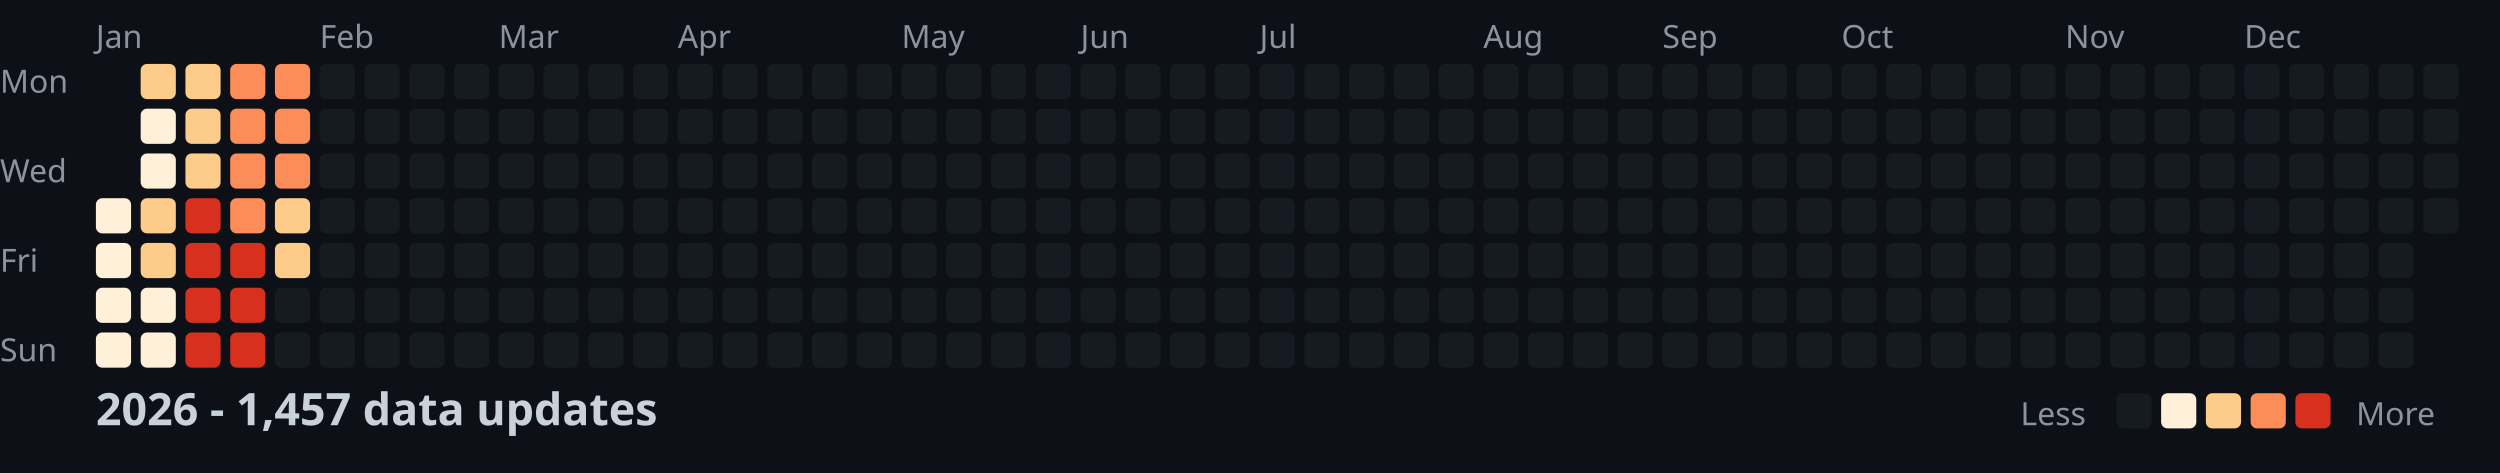
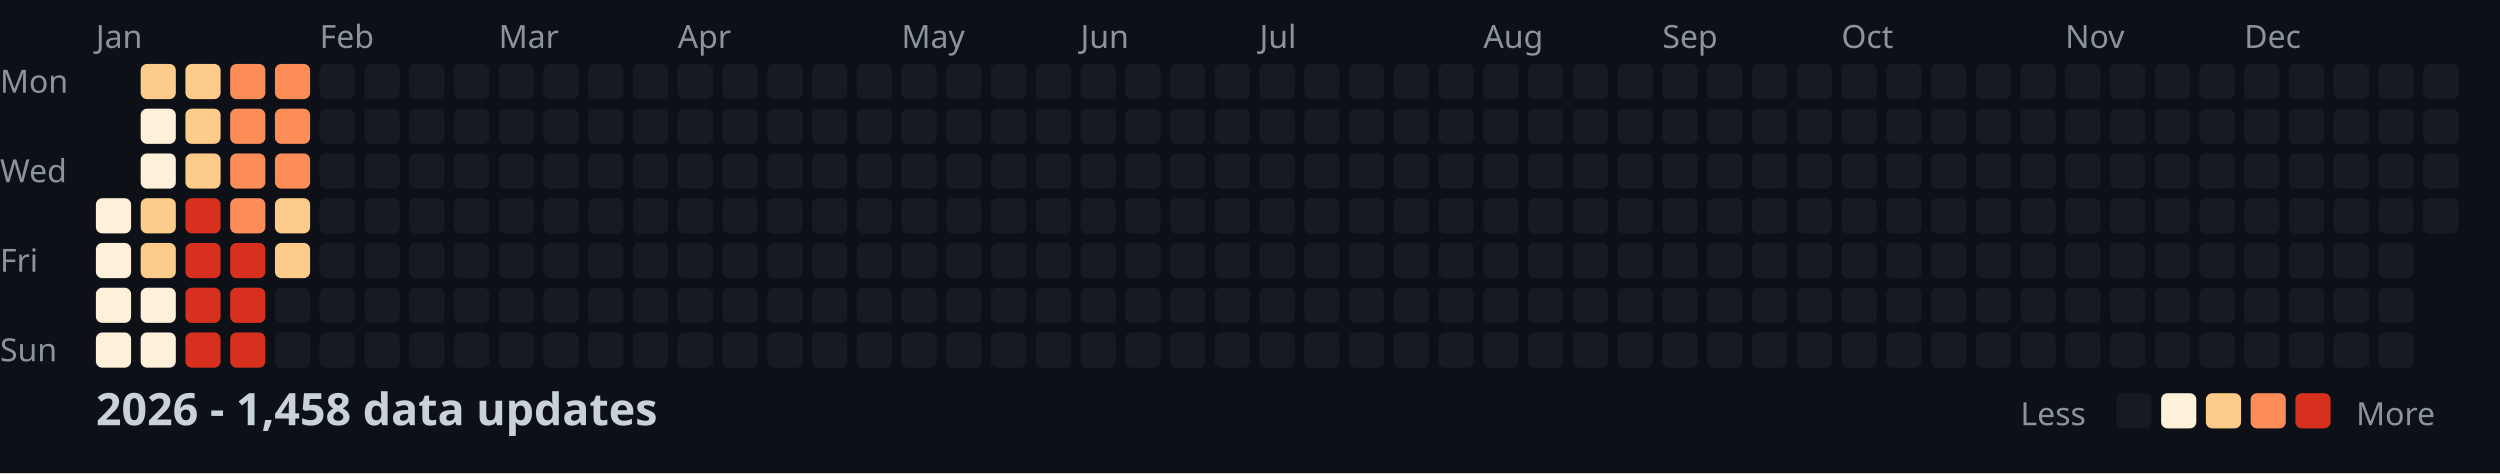
<svg xmlns="http://www.w3.org/2000/svg" width="782" height="148">
  <style>
    .month { font: 10px sans-serif; fill: #8b949e; }
    .day { font: 10px sans-serif; fill: #8b949e; }
    .title { font: bold 14px sans-serif; fill: #c9d1d9; }
    .legend { font: 10px sans-serif; fill: #8b949e; }
  </style>
  <rect width="100%" height="100%" fill="#0d1117" />
  <text x="0" y="29" class="day">Mon</text>
  <text x="0" y="57" class="day">Wed</text>
  <text x="0" y="85" class="day">Fri</text>
  <text x="0" y="113" class="day">Sun</text>
  <text x="30" y="15" class="month">Jan</text>
  <text x="100" y="15" class="month">Feb</text>
  <text x="156" y="15" class="month">Mar</text>
  <text x="212" y="15" class="month">Apr</text>
  <text x="282" y="15" class="month">May</text>
  <text x="338" y="15" class="month">Jun</text>
  <text x="394" y="15" class="month">Jul</text>
  <text x="464" y="15" class="month">Aug</text>
  <text x="520" y="15" class="month">Sep</text>
  <text x="576" y="15" class="month">Oct</text>
  <text x="646" y="15" class="month">Nov</text>
  <text x="702" y="15" class="month">Dec</text>
  <rect x="30" y="62" width="11" height="11" fill="#fef0d9" rx="2" />
  <rect x="30" y="76" width="11" height="11" fill="#fef0d9" rx="2" />
  <rect x="30" y="90" width="11" height="11" fill="#fef0d9" rx="2" />
  <rect x="30" y="104" width="11" height="11" fill="#fef0d9" rx="2" />
  <rect x="44" y="20" width="11" height="11" fill="#fdcc8a" rx="2" />
  <rect x="44" y="34" width="11" height="11" fill="#fef0d9" rx="2" />
  <rect x="44" y="48" width="11" height="11" fill="#fef0d9" rx="2" />
  <rect x="44" y="62" width="11" height="11" fill="#fdcc8a" rx="2" />
  <rect x="44" y="76" width="11" height="11" fill="#fdcc8a" rx="2" />
  <rect x="44" y="90" width="11" height="11" fill="#fef0d9" rx="2" />
  <rect x="44" y="104" width="11" height="11" fill="#fef0d9" rx="2" />
  <rect x="58" y="20" width="11" height="11" fill="#fdcc8a" rx="2" />
  <rect x="58" y="34" width="11" height="11" fill="#fdcc8a" rx="2" />
  <rect x="58" y="48" width="11" height="11" fill="#fdcc8a" rx="2" />
  <rect x="58" y="62" width="11" height="11" fill="#d7301f" rx="2" />
  <rect x="58" y="76" width="11" height="11" fill="#d7301f" rx="2" />
  <rect x="58" y="90" width="11" height="11" fill="#d7301f" rx="2" />
  <rect x="58" y="104" width="11" height="11" fill="#d7301f" rx="2" />
  <rect x="72" y="20" width="11" height="11" fill="#fc8d59" rx="2" />
  <rect x="72" y="34" width="11" height="11" fill="#fc8d59" rx="2" />
  <rect x="72" y="48" width="11" height="11" fill="#fc8d59" rx="2" />
  <rect x="72" y="62" width="11" height="11" fill="#fc8d59" rx="2" />
  <rect x="72" y="76" width="11" height="11" fill="#d7301f" rx="2" />
  <rect x="72" y="90" width="11" height="11" fill="#d7301f" rx="2" />
  <rect x="72" y="104" width="11" height="11" fill="#d7301f" rx="2" />
  <rect x="86" y="20" width="11" height="11" fill="#fc8d59" rx="2" />
  <rect x="86" y="34" width="11" height="11" fill="#fc8d59" rx="2" />
  <rect x="86" y="48" width="11" height="11" fill="#fc8d59" rx="2" />
  <rect x="86" y="62" width="11" height="11" fill="#fdcc8a" rx="2" />
  <rect x="86" y="76" width="11" height="11" fill="#fdcc8a" rx="2" />
  <rect x="86" y="90" width="11" height="11" fill="#161b22" rx="2" />
  <rect x="86" y="104" width="11" height="11" fill="#161b22" rx="2" />
  <rect x="100" y="20" width="11" height="11" fill="#161b22" rx="2" />
  <rect x="100" y="34" width="11" height="11" fill="#161b22" rx="2" />
  <rect x="100" y="48" width="11" height="11" fill="#161b22" rx="2" />
  <rect x="100" y="62" width="11" height="11" fill="#161b22" rx="2" />
  <rect x="100" y="76" width="11" height="11" fill="#161b22" rx="2" />
  <rect x="100" y="90" width="11" height="11" fill="#161b22" rx="2" />
  <rect x="100" y="104" width="11" height="11" fill="#161b22" rx="2" />
  <rect x="114" y="20" width="11" height="11" fill="#161b22" rx="2" />
  <rect x="114" y="34" width="11" height="11" fill="#161b22" rx="2" />
  <rect x="114" y="48" width="11" height="11" fill="#161b22" rx="2" />
  <rect x="114" y="62" width="11" height="11" fill="#161b22" rx="2" />
  <rect x="114" y="76" width="11" height="11" fill="#161b22" rx="2" />
  <rect x="114" y="90" width="11" height="11" fill="#161b22" rx="2" />
  <rect x="114" y="104" width="11" height="11" fill="#161b22" rx="2" />
  <rect x="128" y="20" width="11" height="11" fill="#161b22" rx="2" />
  <rect x="128" y="34" width="11" height="11" fill="#161b22" rx="2" />
  <rect x="128" y="48" width="11" height="11" fill="#161b22" rx="2" />
  <rect x="128" y="62" width="11" height="11" fill="#161b22" rx="2" />
  <rect x="128" y="76" width="11" height="11" fill="#161b22" rx="2" />
  <rect x="128" y="90" width="11" height="11" fill="#161b22" rx="2" />
  <rect x="128" y="104" width="11" height="11" fill="#161b22" rx="2" />
  <rect x="142" y="20" width="11" height="11" fill="#161b22" rx="2" />
  <rect x="142" y="34" width="11" height="11" fill="#161b22" rx="2" />
  <rect x="142" y="48" width="11" height="11" fill="#161b22" rx="2" />
  <rect x="142" y="62" width="11" height="11" fill="#161b22" rx="2" />
  <rect x="142" y="76" width="11" height="11" fill="#161b22" rx="2" />
  <rect x="142" y="90" width="11" height="11" fill="#161b22" rx="2" />
  <rect x="142" y="104" width="11" height="11" fill="#161b22" rx="2" />
  <rect x="156" y="20" width="11" height="11" fill="#161b22" rx="2" />
  <rect x="156" y="34" width="11" height="11" fill="#161b22" rx="2" />
  <rect x="156" y="48" width="11" height="11" fill="#161b22" rx="2" />
  <rect x="156" y="62" width="11" height="11" fill="#161b22" rx="2" />
  <rect x="156" y="76" width="11" height="11" fill="#161b22" rx="2" />
  <rect x="156" y="90" width="11" height="11" fill="#161b22" rx="2" />
  <rect x="156" y="104" width="11" height="11" fill="#161b22" rx="2" />
  <rect x="170" y="20" width="11" height="11" fill="#161b22" rx="2" />
  <rect x="170" y="34" width="11" height="11" fill="#161b22" rx="2" />
  <rect x="170" y="48" width="11" height="11" fill="#161b22" rx="2" />
  <rect x="170" y="62" width="11" height="11" fill="#161b22" rx="2" />
  <rect x="170" y="76" width="11" height="11" fill="#161b22" rx="2" />
  <rect x="170" y="90" width="11" height="11" fill="#161b22" rx="2" />
  <rect x="170" y="104" width="11" height="11" fill="#161b22" rx="2" />
  <rect x="184" y="20" width="11" height="11" fill="#161b22" rx="2" />
  <rect x="184" y="34" width="11" height="11" fill="#161b22" rx="2" />
  <rect x="184" y="48" width="11" height="11" fill="#161b22" rx="2" />
  <rect x="184" y="62" width="11" height="11" fill="#161b22" rx="2" />
  <rect x="184" y="76" width="11" height="11" fill="#161b22" rx="2" />
  <rect x="184" y="90" width="11" height="11" fill="#161b22" rx="2" />
  <rect x="184" y="104" width="11" height="11" fill="#161b22" rx="2" />
  <rect x="198" y="20" width="11" height="11" fill="#161b22" rx="2" />
  <rect x="198" y="34" width="11" height="11" fill="#161b22" rx="2" />
  <rect x="198" y="48" width="11" height="11" fill="#161b22" rx="2" />
  <rect x="198" y="62" width="11" height="11" fill="#161b22" rx="2" />
  <rect x="198" y="76" width="11" height="11" fill="#161b22" rx="2" />
  <rect x="198" y="90" width="11" height="11" fill="#161b22" rx="2" />
  <rect x="198" y="104" width="11" height="11" fill="#161b22" rx="2" />
  <rect x="212" y="20" width="11" height="11" fill="#161b22" rx="2" />
  <rect x="212" y="34" width="11" height="11" fill="#161b22" rx="2" />
  <rect x="212" y="48" width="11" height="11" fill="#161b22" rx="2" />
  <rect x="212" y="62" width="11" height="11" fill="#161b22" rx="2" />
  <rect x="212" y="76" width="11" height="11" fill="#161b22" rx="2" />
  <rect x="212" y="90" width="11" height="11" fill="#161b22" rx="2" />
  <rect x="212" y="104" width="11" height="11" fill="#161b22" rx="2" />
  <rect x="226" y="20" width="11" height="11" fill="#161b22" rx="2" />
  <rect x="226" y="34" width="11" height="11" fill="#161b22" rx="2" />
  <rect x="226" y="48" width="11" height="11" fill="#161b22" rx="2" />
  <rect x="226" y="62" width="11" height="11" fill="#161b22" rx="2" />
  <rect x="226" y="76" width="11" height="11" fill="#161b22" rx="2" />
  <rect x="226" y="90" width="11" height="11" fill="#161b22" rx="2" />
  <rect x="226" y="104" width="11" height="11" fill="#161b22" rx="2" />
  <rect x="240" y="20" width="11" height="11" fill="#161b22" rx="2" />
  <rect x="240" y="34" width="11" height="11" fill="#161b22" rx="2" />
  <rect x="240" y="48" width="11" height="11" fill="#161b22" rx="2" />
  <rect x="240" y="62" width="11" height="11" fill="#161b22" rx="2" />
  <rect x="240" y="76" width="11" height="11" fill="#161b22" rx="2" />
  <rect x="240" y="90" width="11" height="11" fill="#161b22" rx="2" />
  <rect x="240" y="104" width="11" height="11" fill="#161b22" rx="2" />
  <rect x="254" y="20" width="11" height="11" fill="#161b22" rx="2" />
  <rect x="254" y="34" width="11" height="11" fill="#161b22" rx="2" />
  <rect x="254" y="48" width="11" height="11" fill="#161b22" rx="2" />
  <rect x="254" y="62" width="11" height="11" fill="#161b22" rx="2" />
  <rect x="254" y="76" width="11" height="11" fill="#161b22" rx="2" />
  <rect x="254" y="90" width="11" height="11" fill="#161b22" rx="2" />
  <rect x="254" y="104" width="11" height="11" fill="#161b22" rx="2" />
  <rect x="268" y="20" width="11" height="11" fill="#161b22" rx="2" />
  <rect x="268" y="34" width="11" height="11" fill="#161b22" rx="2" />
  <rect x="268" y="48" width="11" height="11" fill="#161b22" rx="2" />
  <rect x="268" y="62" width="11" height="11" fill="#161b22" rx="2" />
  <rect x="268" y="76" width="11" height="11" fill="#161b22" rx="2" />
  <rect x="268" y="90" width="11" height="11" fill="#161b22" rx="2" />
  <rect x="268" y="104" width="11" height="11" fill="#161b22" rx="2" />
  <rect x="282" y="20" width="11" height="11" fill="#161b22" rx="2" />
  <rect x="282" y="34" width="11" height="11" fill="#161b22" rx="2" />
  <rect x="282" y="48" width="11" height="11" fill="#161b22" rx="2" />
  <rect x="282" y="62" width="11" height="11" fill="#161b22" rx="2" />
  <rect x="282" y="76" width="11" height="11" fill="#161b22" rx="2" />
  <rect x="282" y="90" width="11" height="11" fill="#161b22" rx="2" />
  <rect x="282" y="104" width="11" height="11" fill="#161b22" rx="2" />
  <rect x="296" y="20" width="11" height="11" fill="#161b22" rx="2" />
  <rect x="296" y="34" width="11" height="11" fill="#161b22" rx="2" />
  <rect x="296" y="48" width="11" height="11" fill="#161b22" rx="2" />
  <rect x="296" y="62" width="11" height="11" fill="#161b22" rx="2" />
  <rect x="296" y="76" width="11" height="11" fill="#161b22" rx="2" />
  <rect x="296" y="90" width="11" height="11" fill="#161b22" rx="2" />
  <rect x="296" y="104" width="11" height="11" fill="#161b22" rx="2" />
  <rect x="310" y="20" width="11" height="11" fill="#161b22" rx="2" />
  <rect x="310" y="34" width="11" height="11" fill="#161b22" rx="2" />
  <rect x="310" y="48" width="11" height="11" fill="#161b22" rx="2" />
  <rect x="310" y="62" width="11" height="11" fill="#161b22" rx="2" />
  <rect x="310" y="76" width="11" height="11" fill="#161b22" rx="2" />
  <rect x="310" y="90" width="11" height="11" fill="#161b22" rx="2" />
  <rect x="310" y="104" width="11" height="11" fill="#161b22" rx="2" />
  <rect x="324" y="20" width="11" height="11" fill="#161b22" rx="2" />
  <rect x="324" y="34" width="11" height="11" fill="#161b22" rx="2" />
  <rect x="324" y="48" width="11" height="11" fill="#161b22" rx="2" />
  <rect x="324" y="62" width="11" height="11" fill="#161b22" rx="2" />
  <rect x="324" y="76" width="11" height="11" fill="#161b22" rx="2" />
  <rect x="324" y="90" width="11" height="11" fill="#161b22" rx="2" />
  <rect x="324" y="104" width="11" height="11" fill="#161b22" rx="2" />
  <rect x="338" y="20" width="11" height="11" fill="#161b22" rx="2" />
  <rect x="338" y="34" width="11" height="11" fill="#161b22" rx="2" />
  <rect x="338" y="48" width="11" height="11" fill="#161b22" rx="2" />
  <rect x="338" y="62" width="11" height="11" fill="#161b22" rx="2" />
  <rect x="338" y="76" width="11" height="11" fill="#161b22" rx="2" />
  <rect x="338" y="90" width="11" height="11" fill="#161b22" rx="2" />
  <rect x="338" y="104" width="11" height="11" fill="#161b22" rx="2" />
  <rect x="352" y="20" width="11" height="11" fill="#161b22" rx="2" />
  <rect x="352" y="34" width="11" height="11" fill="#161b22" rx="2" />
  <rect x="352" y="48" width="11" height="11" fill="#161b22" rx="2" />
  <rect x="352" y="62" width="11" height="11" fill="#161b22" rx="2" />
  <rect x="352" y="76" width="11" height="11" fill="#161b22" rx="2" />
  <rect x="352" y="90" width="11" height="11" fill="#161b22" rx="2" />
  <rect x="352" y="104" width="11" height="11" fill="#161b22" rx="2" />
  <rect x="366" y="20" width="11" height="11" fill="#161b22" rx="2" />
  <rect x="366" y="34" width="11" height="11" fill="#161b22" rx="2" />
  <rect x="366" y="48" width="11" height="11" fill="#161b22" rx="2" />
  <rect x="366" y="62" width="11" height="11" fill="#161b22" rx="2" />
  <rect x="366" y="76" width="11" height="11" fill="#161b22" rx="2" />
  <rect x="366" y="90" width="11" height="11" fill="#161b22" rx="2" />
  <rect x="366" y="104" width="11" height="11" fill="#161b22" rx="2" />
  <rect x="380" y="20" width="11" height="11" fill="#161b22" rx="2" />
  <rect x="380" y="34" width="11" height="11" fill="#161b22" rx="2" />
  <rect x="380" y="48" width="11" height="11" fill="#161b22" rx="2" />
  <rect x="380" y="62" width="11" height="11" fill="#161b22" rx="2" />
  <rect x="380" y="76" width="11" height="11" fill="#161b22" rx="2" />
  <rect x="380" y="90" width="11" height="11" fill="#161b22" rx="2" />
  <rect x="380" y="104" width="11" height="11" fill="#161b22" rx="2" />
  <rect x="394" y="20" width="11" height="11" fill="#161b22" rx="2" />
  <rect x="394" y="34" width="11" height="11" fill="#161b22" rx="2" />
  <rect x="394" y="48" width="11" height="11" fill="#161b22" rx="2" />
  <rect x="394" y="62" width="11" height="11" fill="#161b22" rx="2" />
  <rect x="394" y="76" width="11" height="11" fill="#161b22" rx="2" />
  <rect x="394" y="90" width="11" height="11" fill="#161b22" rx="2" />
  <rect x="394" y="104" width="11" height="11" fill="#161b22" rx="2" />
  <rect x="408" y="20" width="11" height="11" fill="#161b22" rx="2" />
  <rect x="408" y="34" width="11" height="11" fill="#161b22" rx="2" />
  <rect x="408" y="48" width="11" height="11" fill="#161b22" rx="2" />
  <rect x="408" y="62" width="11" height="11" fill="#161b22" rx="2" />
  <rect x="408" y="76" width="11" height="11" fill="#161b22" rx="2" />
  <rect x="408" y="90" width="11" height="11" fill="#161b22" rx="2" />
  <rect x="408" y="104" width="11" height="11" fill="#161b22" rx="2" />
  <rect x="422" y="20" width="11" height="11" fill="#161b22" rx="2" />
  <rect x="422" y="34" width="11" height="11" fill="#161b22" rx="2" />
  <rect x="422" y="48" width="11" height="11" fill="#161b22" rx="2" />
  <rect x="422" y="62" width="11" height="11" fill="#161b22" rx="2" />
  <rect x="422" y="76" width="11" height="11" fill="#161b22" rx="2" />
  <rect x="422" y="90" width="11" height="11" fill="#161b22" rx="2" />
  <rect x="422" y="104" width="11" height="11" fill="#161b22" rx="2" />
  <rect x="436" y="20" width="11" height="11" fill="#161b22" rx="2" />
  <rect x="436" y="34" width="11" height="11" fill="#161b22" rx="2" />
  <rect x="436" y="48" width="11" height="11" fill="#161b22" rx="2" />
  <rect x="436" y="62" width="11" height="11" fill="#161b22" rx="2" />
  <rect x="436" y="76" width="11" height="11" fill="#161b22" rx="2" />
  <rect x="436" y="90" width="11" height="11" fill="#161b22" rx="2" />
  <rect x="436" y="104" width="11" height="11" fill="#161b22" rx="2" />
  <rect x="450" y="20" width="11" height="11" fill="#161b22" rx="2" />
  <rect x="450" y="34" width="11" height="11" fill="#161b22" rx="2" />
  <rect x="450" y="48" width="11" height="11" fill="#161b22" rx="2" />
  <rect x="450" y="62" width="11" height="11" fill="#161b22" rx="2" />
  <rect x="450" y="76" width="11" height="11" fill="#161b22" rx="2" />
  <rect x="450" y="90" width="11" height="11" fill="#161b22" rx="2" />
  <rect x="450" y="104" width="11" height="11" fill="#161b22" rx="2" />
  <rect x="464" y="20" width="11" height="11" fill="#161b22" rx="2" />
  <rect x="464" y="34" width="11" height="11" fill="#161b22" rx="2" />
  <rect x="464" y="48" width="11" height="11" fill="#161b22" rx="2" />
  <rect x="464" y="62" width="11" height="11" fill="#161b22" rx="2" />
  <rect x="464" y="76" width="11" height="11" fill="#161b22" rx="2" />
  <rect x="464" y="90" width="11" height="11" fill="#161b22" rx="2" />
  <rect x="464" y="104" width="11" height="11" fill="#161b22" rx="2" />
  <rect x="478" y="20" width="11" height="11" fill="#161b22" rx="2" />
  <rect x="478" y="34" width="11" height="11" fill="#161b22" rx="2" />
  <rect x="478" y="48" width="11" height="11" fill="#161b22" rx="2" />
  <rect x="478" y="62" width="11" height="11" fill="#161b22" rx="2" />
  <rect x="478" y="76" width="11" height="11" fill="#161b22" rx="2" />
  <rect x="478" y="90" width="11" height="11" fill="#161b22" rx="2" />
  <rect x="478" y="104" width="11" height="11" fill="#161b22" rx="2" />
  <rect x="492" y="20" width="11" height="11" fill="#161b22" rx="2" />
  <rect x="492" y="34" width="11" height="11" fill="#161b22" rx="2" />
  <rect x="492" y="48" width="11" height="11" fill="#161b22" rx="2" />
  <rect x="492" y="62" width="11" height="11" fill="#161b22" rx="2" />
  <rect x="492" y="76" width="11" height="11" fill="#161b22" rx="2" />
  <rect x="492" y="90" width="11" height="11" fill="#161b22" rx="2" />
  <rect x="492" y="104" width="11" height="11" fill="#161b22" rx="2" />
  <rect x="506" y="20" width="11" height="11" fill="#161b22" rx="2" />
  <rect x="506" y="34" width="11" height="11" fill="#161b22" rx="2" />
  <rect x="506" y="48" width="11" height="11" fill="#161b22" rx="2" />
  <rect x="506" y="62" width="11" height="11" fill="#161b22" rx="2" />
  <rect x="506" y="76" width="11" height="11" fill="#161b22" rx="2" />
  <rect x="506" y="90" width="11" height="11" fill="#161b22" rx="2" />
  <rect x="506" y="104" width="11" height="11" fill="#161b22" rx="2" />
  <rect x="520" y="20" width="11" height="11" fill="#161b22" rx="2" />
  <rect x="520" y="34" width="11" height="11" fill="#161b22" rx="2" />
  <rect x="520" y="48" width="11" height="11" fill="#161b22" rx="2" />
  <rect x="520" y="62" width="11" height="11" fill="#161b22" rx="2" />
  <rect x="520" y="76" width="11" height="11" fill="#161b22" rx="2" />
  <rect x="520" y="90" width="11" height="11" fill="#161b22" rx="2" />
  <rect x="520" y="104" width="11" height="11" fill="#161b22" rx="2" />
  <rect x="534" y="20" width="11" height="11" fill="#161b22" rx="2" />
  <rect x="534" y="34" width="11" height="11" fill="#161b22" rx="2" />
  <rect x="534" y="48" width="11" height="11" fill="#161b22" rx="2" />
  <rect x="534" y="62" width="11" height="11" fill="#161b22" rx="2" />
  <rect x="534" y="76" width="11" height="11" fill="#161b22" rx="2" />
  <rect x="534" y="90" width="11" height="11" fill="#161b22" rx="2" />
  <rect x="534" y="104" width="11" height="11" fill="#161b22" rx="2" />
  <rect x="548" y="20" width="11" height="11" fill="#161b22" rx="2" />
  <rect x="548" y="34" width="11" height="11" fill="#161b22" rx="2" />
  <rect x="548" y="48" width="11" height="11" fill="#161b22" rx="2" />
  <rect x="548" y="62" width="11" height="11" fill="#161b22" rx="2" />
  <rect x="548" y="76" width="11" height="11" fill="#161b22" rx="2" />
  <rect x="548" y="90" width="11" height="11" fill="#161b22" rx="2" />
  <rect x="548" y="104" width="11" height="11" fill="#161b22" rx="2" />
  <rect x="562" y="20" width="11" height="11" fill="#161b22" rx="2" />
  <rect x="562" y="34" width="11" height="11" fill="#161b22" rx="2" />
  <rect x="562" y="48" width="11" height="11" fill="#161b22" rx="2" />
  <rect x="562" y="62" width="11" height="11" fill="#161b22" rx="2" />
  <rect x="562" y="76" width="11" height="11" fill="#161b22" rx="2" />
  <rect x="562" y="90" width="11" height="11" fill="#161b22" rx="2" />
  <rect x="562" y="104" width="11" height="11" fill="#161b22" rx="2" />
  <rect x="576" y="20" width="11" height="11" fill="#161b22" rx="2" />
  <rect x="576" y="34" width="11" height="11" fill="#161b22" rx="2" />
  <rect x="576" y="48" width="11" height="11" fill="#161b22" rx="2" />
  <rect x="576" y="62" width="11" height="11" fill="#161b22" rx="2" />
  <rect x="576" y="76" width="11" height="11" fill="#161b22" rx="2" />
  <rect x="576" y="90" width="11" height="11" fill="#161b22" rx="2" />
  <rect x="576" y="104" width="11" height="11" fill="#161b22" rx="2" />
  <rect x="590" y="20" width="11" height="11" fill="#161b22" rx="2" />
  <rect x="590" y="34" width="11" height="11" fill="#161b22" rx="2" />
  <rect x="590" y="48" width="11" height="11" fill="#161b22" rx="2" />
  <rect x="590" y="62" width="11" height="11" fill="#161b22" rx="2" />
  <rect x="590" y="76" width="11" height="11" fill="#161b22" rx="2" />
  <rect x="590" y="90" width="11" height="11" fill="#161b22" rx="2" />
  <rect x="590" y="104" width="11" height="11" fill="#161b22" rx="2" />
  <rect x="604" y="20" width="11" height="11" fill="#161b22" rx="2" />
  <rect x="604" y="34" width="11" height="11" fill="#161b22" rx="2" />
  <rect x="604" y="48" width="11" height="11" fill="#161b22" rx="2" />
  <rect x="604" y="62" width="11" height="11" fill="#161b22" rx="2" />
  <rect x="604" y="76" width="11" height="11" fill="#161b22" rx="2" />
  <rect x="604" y="90" width="11" height="11" fill="#161b22" rx="2" />
  <rect x="604" y="104" width="11" height="11" fill="#161b22" rx="2" />
  <rect x="618" y="20" width="11" height="11" fill="#161b22" rx="2" />
  <rect x="618" y="34" width="11" height="11" fill="#161b22" rx="2" />
  <rect x="618" y="48" width="11" height="11" fill="#161b22" rx="2" />
  <rect x="618" y="62" width="11" height="11" fill="#161b22" rx="2" />
  <rect x="618" y="76" width="11" height="11" fill="#161b22" rx="2" />
  <rect x="618" y="90" width="11" height="11" fill="#161b22" rx="2" />
  <rect x="618" y="104" width="11" height="11" fill="#161b22" rx="2" />
  <rect x="632" y="20" width="11" height="11" fill="#161b22" rx="2" />
  <rect x="632" y="34" width="11" height="11" fill="#161b22" rx="2" />
  <rect x="632" y="48" width="11" height="11" fill="#161b22" rx="2" />
  <rect x="632" y="62" width="11" height="11" fill="#161b22" rx="2" />
  <rect x="632" y="76" width="11" height="11" fill="#161b22" rx="2" />
  <rect x="632" y="90" width="11" height="11" fill="#161b22" rx="2" />
  <rect x="632" y="104" width="11" height="11" fill="#161b22" rx="2" />
  <rect x="646" y="20" width="11" height="11" fill="#161b22" rx="2" />
  <rect x="646" y="34" width="11" height="11" fill="#161b22" rx="2" />
  <rect x="646" y="48" width="11" height="11" fill="#161b22" rx="2" />
  <rect x="646" y="62" width="11" height="11" fill="#161b22" rx="2" />
  <rect x="646" y="76" width="11" height="11" fill="#161b22" rx="2" />
  <rect x="646" y="90" width="11" height="11" fill="#161b22" rx="2" />
  <rect x="646" y="104" width="11" height="11" fill="#161b22" rx="2" />
  <rect x="660" y="20" width="11" height="11" fill="#161b22" rx="2" />
  <rect x="660" y="34" width="11" height="11" fill="#161b22" rx="2" />
  <rect x="660" y="48" width="11" height="11" fill="#161b22" rx="2" />
  <rect x="660" y="62" width="11" height="11" fill="#161b22" rx="2" />
  <rect x="660" y="76" width="11" height="11" fill="#161b22" rx="2" />
  <rect x="660" y="90" width="11" height="11" fill="#161b22" rx="2" />
  <rect x="660" y="104" width="11" height="11" fill="#161b22" rx="2" />
  <rect x="674" y="20" width="11" height="11" fill="#161b22" rx="2" />
  <rect x="674" y="34" width="11" height="11" fill="#161b22" rx="2" />
  <rect x="674" y="48" width="11" height="11" fill="#161b22" rx="2" />
  <rect x="674" y="62" width="11" height="11" fill="#161b22" rx="2" />
  <rect x="674" y="76" width="11" height="11" fill="#161b22" rx="2" />
  <rect x="674" y="90" width="11" height="11" fill="#161b22" rx="2" />
  <rect x="674" y="104" width="11" height="11" fill="#161b22" rx="2" />
  <rect x="688" y="20" width="11" height="11" fill="#161b22" rx="2" />
  <rect x="688" y="34" width="11" height="11" fill="#161b22" rx="2" />
  <rect x="688" y="48" width="11" height="11" fill="#161b22" rx="2" />
  <rect x="688" y="62" width="11" height="11" fill="#161b22" rx="2" />
  <rect x="688" y="76" width="11" height="11" fill="#161b22" rx="2" />
  <rect x="688" y="90" width="11" height="11" fill="#161b22" rx="2" />
  <rect x="688" y="104" width="11" height="11" fill="#161b22" rx="2" />
  <rect x="702" y="20" width="11" height="11" fill="#161b22" rx="2" />
  <rect x="702" y="34" width="11" height="11" fill="#161b22" rx="2" />
  <rect x="702" y="48" width="11" height="11" fill="#161b22" rx="2" />
  <rect x="702" y="62" width="11" height="11" fill="#161b22" rx="2" />
  <rect x="702" y="76" width="11" height="11" fill="#161b22" rx="2" />
  <rect x="702" y="90" width="11" height="11" fill="#161b22" rx="2" />
  <rect x="702" y="104" width="11" height="11" fill="#161b22" rx="2" />
  <rect x="716" y="20" width="11" height="11" fill="#161b22" rx="2" />
  <rect x="716" y="34" width="11" height="11" fill="#161b22" rx="2" />
  <rect x="716" y="48" width="11" height="11" fill="#161b22" rx="2" />
  <rect x="716" y="62" width="11" height="11" fill="#161b22" rx="2" />
  <rect x="716" y="76" width="11" height="11" fill="#161b22" rx="2" />
  <rect x="716" y="90" width="11" height="11" fill="#161b22" rx="2" />
  <rect x="716" y="104" width="11" height="11" fill="#161b22" rx="2" />
  <rect x="730" y="20" width="11" height="11" fill="#161b22" rx="2" />
  <rect x="730" y="34" width="11" height="11" fill="#161b22" rx="2" />
  <rect x="730" y="48" width="11" height="11" fill="#161b22" rx="2" />
  <rect x="730" y="62" width="11" height="11" fill="#161b22" rx="2" />
  <rect x="730" y="76" width="11" height="11" fill="#161b22" rx="2" />
  <rect x="730" y="90" width="11" height="11" fill="#161b22" rx="2" />
  <rect x="730" y="104" width="11" height="11" fill="#161b22" rx="2" />
  <rect x="744" y="20" width="11" height="11" fill="#161b22" rx="2" />
  <rect x="744" y="34" width="11" height="11" fill="#161b22" rx="2" />
  <rect x="744" y="48" width="11" height="11" fill="#161b22" rx="2" />
  <rect x="744" y="62" width="11" height="11" fill="#161b22" rx="2" />
  <rect x="744" y="76" width="11" height="11" fill="#161b22" rx="2" />
  <rect x="744" y="90" width="11" height="11" fill="#161b22" rx="2" />
  <rect x="744" y="104" width="11" height="11" fill="#161b22" rx="2" />
  <rect x="758" y="20" width="11" height="11" fill="#161b22" rx="2" />
  <rect x="758" y="34" width="11" height="11" fill="#161b22" rx="2" />
  <rect x="758" y="48" width="11" height="11" fill="#161b22" rx="2" />
  <rect x="758" y="62" width="11" height="11" fill="#161b22" rx="2" />
-   <text x="30" y="133" class="title">2026 - 1,457 data updates</text>
+   <text x="30" y="133" class="title">2026 - 1,458 data updates</text>
  <text x="632" y="133" class="legend">Less</text>
  <rect x="662" y="123" width="11" height="11" fill="#161b22" rx="2" />
  <rect x="676" y="123" width="11" height="11" fill="#fef0d9" rx="2" />
  <rect x="690" y="123" width="11" height="11" fill="#fdcc8a" rx="2" />
  <rect x="704" y="123" width="11" height="11" fill="#fc8d59" rx="2" />
  <rect x="718" y="123" width="11" height="11" fill="#d7301f" rx="2" />
  <text x="737" y="133" class="legend">More</text>
</svg>
